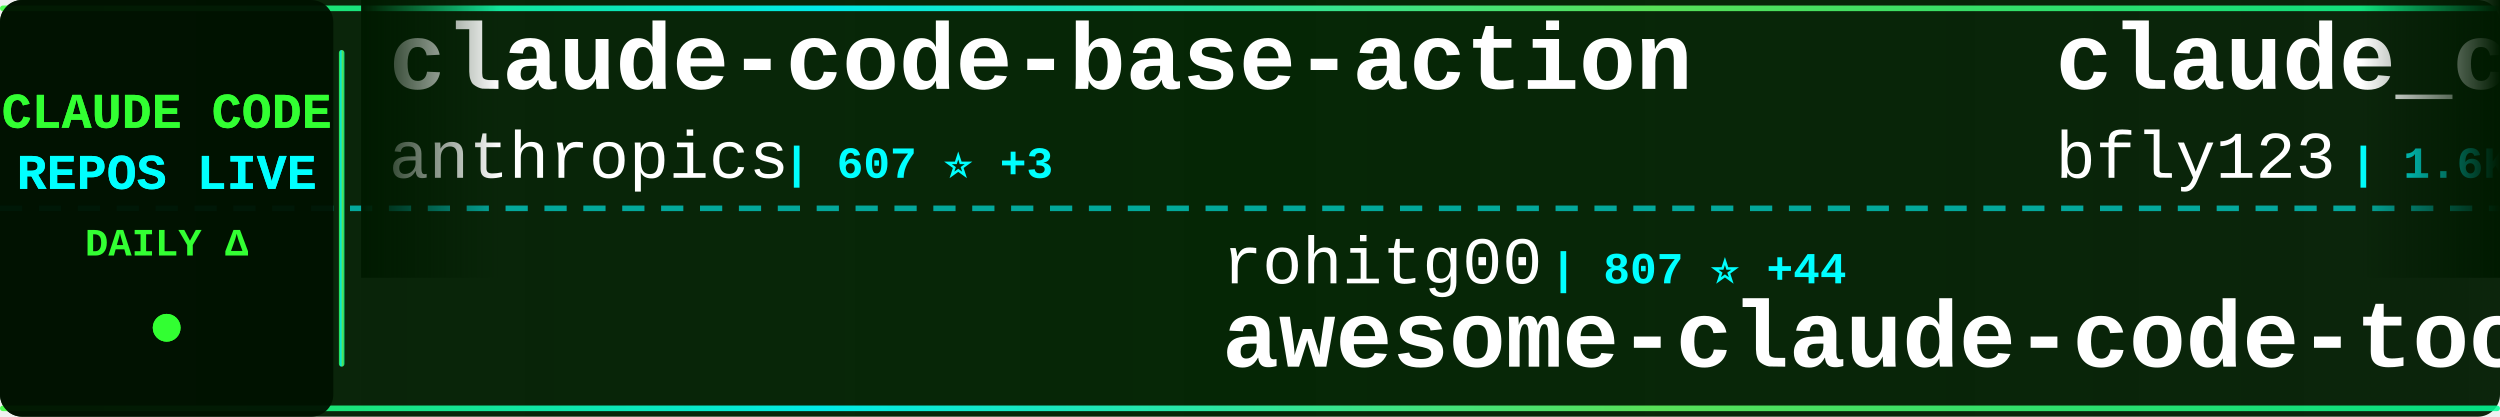
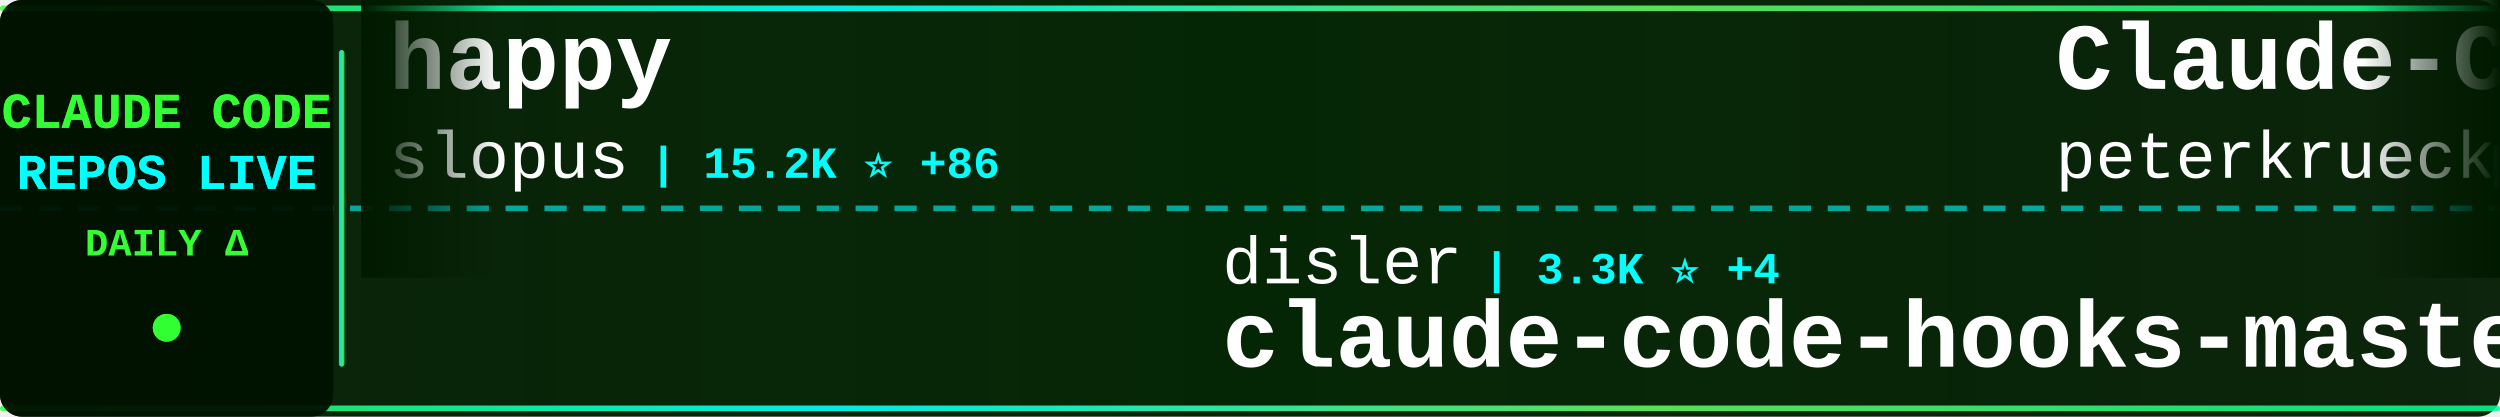
<svg xmlns="http://www.w3.org/2000/svg" width="900" height="150">
  <defs>
    <linearGradient id="tickerBg" x1="0%" y1="0%" x2="100%" y2="0%">
      <stop offset="0%" style="stop-color:#001a00;stop-opacity:0.95" />
      <stop offset="50%" style="stop-color:#002200;stop-opacity:0.98" />
      <stop offset="100%" style="stop-color:#001a00;stop-opacity:0.95" />
    </linearGradient>
    <linearGradient id="borderGrad" x1="0%" y1="0%" x2="100%" y2="0%">
      <stop offset="0%" style="stop-color:#33ff33;stop-opacity:0.85">
        <animate attributeName="stop-opacity" values="0.85;1;0.85" dur="2s" repeatCount="indefinite" />
      </stop>
      <stop offset="33%" style="stop-color:#00ffff;stop-opacity:0.9">
        <animate attributeName="stop-opacity" values="0.9;1;0.9" dur="2.2s" repeatCount="indefinite" />
      </stop>
      <stop offset="66%" style="stop-color:#66ff66;stop-opacity:0.85">
        <animate attributeName="stop-opacity" values="0.85;1;0.85" dur="1.8s" repeatCount="indefinite" />
      </stop>
      <stop offset="100%" style="stop-color:#00ff99;stop-opacity:0.85">
        <animate attributeName="stop-opacity" values="0.85;1;0.85" dur="2s" repeatCount="indefinite" />
      </stop>
    </linearGradient>
    <filter id="textGlow">
      <feGaussianBlur stdDeviation="0.1" result="coloredBlur" />
      <feMerge>
        <feMergeNode in="coloredBlur" />
        <feMergeNode in="SourceGraphic" />
      </feMerge>
    </filter>
    <filter id="metricGlow">
      <feGaussianBlur stdDeviation="0.2" result="coloredBlur" />
      <feMerge>
        <feMergeNode in="coloredBlur" />
        <feMergeNode in="SourceGraphic" />
      </feMerge>
    </filter>
    <linearGradient id="leftFade" x1="0%" y1="0%" x2="100%" y2="0%">
      <stop offset="0%" style="stop-color:#001a00;stop-opacity:1" />
      <stop offset="100%" style="stop-color:#001a00;stop-opacity:0" />
    </linearGradient>
    <linearGradient id="rightFade" x1="0%" y1="0%" x2="100%" y2="0%">
      <stop offset="0%" style="stop-color:#001a00;stop-opacity:0" />
      <stop offset="100%" style="stop-color:#001a00;stop-opacity:1" />
    </linearGradient>
  </defs>
  <rect width="900" height="150" fill="url(#tickerBg)" rx="8" />
  <rect x="0" y="2" width="900" height="2" fill="url(#borderGrad)" rx="1" />
  <rect x="0" y="146" width="900" height="2" fill="url(#borderGrad)" rx="1" />
  <line x1="0" y1="75" x2="900" y2="75" stroke="#00ffff" stroke-width="2" stroke-dasharray="8 6" opacity="0.6" />
  <rect x="0" y="0" width="120" height="150" fill="#001100" opacity="0.95" rx="8" />
  <text x="60" y="46" font-family="'Courier New', monospace" font-size="18" font-weight="bold" fill="#33ff33" text-anchor="middle" filter="url(#textGlow)">
    CLAUDE CODE
  </text>
  <text x="60" y="68" font-family="'Courier New', monospace" font-size="18" font-weight="bold" fill="#00ffff" text-anchor="middle" filter="url(#textGlow)">
    REPOS LIVE
  </text>
  <text x="60" y="92" font-family="'Courier New', monospace" font-size="14" font-weight="bold" fill="#33ff33" text-anchor="middle">
    DAILY Δ
  </text>
  <circle cx="60" cy="118" r="5" fill="#33ff33" filter="url(#metricGlow)">
    <animate attributeName="r" values="4;6;4" dur="1.5s" repeatCount="indefinite" />
    <animate attributeName="opacity" values="0.6;1;0.6" dur="1.5s" repeatCount="indefinite" />
  </circle>
  <rect x="122" y="18" width="2" height="114" fill="url(#borderGrad)" rx="1" />
  <clipPath id="tickerClip">
    <rect x="130" y="0" width="770" height="150" />
  </clipPath>
  <g clip-path="url(#tickerClip)">
    <g id="tickerItems">
      <animateTransform attributeName="transform" attributeType="XML" type="translate" from="0 0" to="-3000 0" dur="54s" repeatCount="indefinite" />
      <g transform="translate(0, 0)">
-         <text x="140" y="32" font-family="'Courier New', monospace" font-size="34" font-weight="bold" fill="#ffffff">claude-code-base-action</text>
-         <text x="140" y="64" font-family="'Courier New', monospace" font-size="24" font-weight="normal" fill="#ffffff" opacity="1.0">anthropics</text>
-         <text x="282" y="64" font-family="'Courier New', monospace" font-size="16" font-weight="bold" fill="#00ffff"> | 607 ⭐ +3</text>
+         <text x="140" y="32" font-family="'Courier New', monospace" font-size="34" font-weight="bold" fill="#ffffff">happy</text>
+         <text x="140" y="64" font-family="'Courier New', monospace" font-size="24" font-weight="normal" fill="#ffffff" opacity="1.0">slopus</text>
+         <text x="234" y="64" font-family="'Courier New', monospace" font-size="16" font-weight="bold" fill="#00ffff"> | 15.2K ⭐ +86</text>
      </g>
      <g transform="translate(300, 0)">
-         <text x="140" y="102" font-family="'Courier New', monospace" font-size="24" font-weight="normal" fill="#ffffff" opacity="1.0">rohitg00</text>
-         <text x="258" y="102" font-family="'Courier New', monospace" font-size="16" font-weight="bold" fill="#00ffff"> | 807 ⭐ +44</text>
-         <text x="140" y="132" font-family="'Courier New', monospace" font-size="34" font-weight="bold" fill="#ffffff">awesome-claude-code-tool...</text>
+         <text x="140" y="102" font-family="'Courier New', monospace" font-size="24" font-weight="normal" fill="#ffffff" opacity="1.0">disler</text>
+         <text x="234" y="102" font-family="'Courier New', monospace" font-size="16" font-weight="bold" fill="#00ffff"> | 3.3K ⭐ +4</text>
+         <text x="140" y="132" font-family="'Courier New', monospace" font-size="34" font-weight="bold" fill="#ffffff">claude-code-hooks-master...</text>
      </g>
      <g transform="translate(600, 0)">
-         <text x="140" y="32" font-family="'Courier New', monospace" font-size="34" font-weight="bold" fill="#ffffff">claude_code_bridge</text>
-         <text x="140" y="64" font-family="'Courier New', monospace" font-size="24" font-weight="normal" fill="#ffffff" opacity="1.0">bfly123</text>
-         <text x="246" y="64" font-family="'Courier New', monospace" font-size="16" font-weight="bold" fill="#00ffff"> | 1.6K ⭐ +14</text>
+         <text x="140" y="32" font-family="'Courier New', monospace" font-size="34" font-weight="bold" fill="#ffffff">Claude-Code-Development-...</text>
+         <text x="140" y="64" font-family="'Courier New', monospace" font-size="24" font-weight="normal" fill="#ffffff" opacity="1.0">peterkrueck</text>
+         <text x="294" y="64" font-family="'Courier New', monospace" font-size="16" font-weight="bold" fill="#00ffff"> | 1.3K ⭐ +2</text>
      </g>
      <g transform="translate(900, 0)">
-         <text x="140" y="102" font-family="'Courier New', monospace" font-size="24" font-weight="normal" fill="#ffffff" opacity="1.0">github</text>
-         <text x="234" y="102" font-family="'Courier New', monospace" font-size="16" font-weight="bold" fill="#00ffff"> | 76.9K ⭐ +236</text>
-         <text x="140" y="132" font-family="'Courier New', monospace" font-size="34" font-weight="bold" fill="#ffffff">spec-kit</text>
+         <text x="140" y="102" font-family="'Courier New', monospace" font-size="24" font-weight="normal" fill="#ffffff" opacity="1.0">ericbuess</text>
+         <text x="270" y="102" font-family="'Courier New', monospace" font-size="16" font-weight="bold" fill="#00ffff"> | 733 ⭐ +3</text>
+         <text x="140" y="132" font-family="'Courier New', monospace" font-size="34" font-weight="bold" fill="#ffffff">claude-code-docs</text>
      </g>
      <g transform="translate(1200, 0)">
-         <text x="140" y="32" font-family="'Courier New', monospace" font-size="34" font-weight="bold" fill="#ffffff">superpowers</text>
-         <text x="140" y="64" font-family="'Courier New', monospace" font-size="24" font-weight="normal" fill="#ffffff" opacity="1.0">obra</text>
-         <text x="210" y="64" font-family="'Courier New', monospace" font-size="16" font-weight="bold" fill="#00ffff"> | 83.9K ⭐ +1.8K</text>
+         <text x="140" y="32" font-family="'Courier New', monospace" font-size="34" font-weight="bold" fill="#ffffff">claude-code-viewer</text>
+         <text x="140" y="64" font-family="'Courier New', monospace" font-size="24" font-weight="normal" fill="#ffffff" opacity="1.0">d-kimuson</text>
+         <text x="270" y="64" font-family="'Courier New', monospace" font-size="16" font-weight="bold" fill="#00ffff"> | 970 ⭐ +5</text>
      </g>
      <g transform="translate(1500, 0)">
-         <text x="140" y="102" font-family="'Courier New', monospace" font-size="24" font-weight="normal" fill="#ffffff" opacity="1.0">snarktank</text>
-         <text x="270" y="102" font-family="'Courier New', monospace" font-size="16" font-weight="bold" fill="#00ffff"> | 12.9K ⭐ +60</text>
-         <text x="140" y="132" font-family="'Courier New', monospace" font-size="34" font-weight="bold" fill="#ffffff">ralph</text>
+         <text x="140" y="102" font-family="'Courier New', monospace" font-size="24" font-weight="normal" fill="#ffffff" opacity="1.0">bfly123</text>
+         <text x="246" y="102" font-family="'Courier New', monospace" font-size="16" font-weight="bold" fill="#00ffff"> | 1.6K ⭐ +15</text>
+         <text x="140" y="132" font-family="'Courier New', monospace" font-size="34" font-weight="bold" fill="#ffffff">claude_code_bridge</text>
      </g>
      <g transform="translate(1800, 0)">
-         <text x="140" y="32" font-family="'Courier New', monospace" font-size="34" font-weight="bold" fill="#ffffff">claude-code-workflows</text>
-         <text x="140" y="64" font-family="'Courier New', monospace" font-size="24" font-weight="normal" fill="#ffffff" opacity="1.0">OneRedOak</text>
-         <text x="270" y="64" font-family="'Courier New', monospace" font-size="16" font-weight="bold" fill="#00ffff"> | 3.7K ⭐ +3</text>
+         <text x="140" y="32" font-family="'Courier New', monospace" font-size="34" font-weight="bold" fill="#ffffff">claude-code-my-workflow</text>
+         <text x="140" y="64" font-family="'Courier New', monospace" font-size="24" font-weight="normal" fill="#ffffff" opacity="1.0">pedrohcgs</text>
+         <text x="270" y="64" font-family="'Courier New', monospace" font-size="16" font-weight="bold" fill="#00ffff"> | 641 ⭐ +12</text>
      </g>
      <g transform="translate(2100, 0)">
-         <text x="140" y="102" font-family="'Courier New', monospace" font-size="24" font-weight="normal" fill="#ffffff" opacity="1.0">rizethereum</text>
-         <text x="294" y="102" font-family="'Courier New', monospace" font-size="16" font-weight="bold" fill="#00ffff"> | 1.8K ⭐</text>
-         <text x="140" y="132" font-family="'Courier New', monospace" font-size="34" font-weight="bold" fill="#ffffff">claude-code-requirements...</text>
+         <text x="140" y="102" font-family="'Courier New', monospace" font-size="24" font-weight="normal" fill="#ffffff" opacity="1.0">edmund-io</text>
+         <text x="270" y="102" font-family="'Courier New', monospace" font-size="16" font-weight="bold" fill="#00ffff"> | 1.3K ⭐ +5</text>
+         <text x="140" y="132" font-family="'Courier New', monospace" font-size="34" font-weight="bold" fill="#ffffff">edmunds-claude-code</text>
      </g>
      <g transform="translate(2400, 0)">
-         <text x="140" y="32" font-family="'Courier New', monospace" font-size="34" font-weight="bold" fill="#ffffff">edmunds-claude-code</text>
-         <text x="140" y="64" font-family="'Courier New', monospace" font-size="24" font-weight="normal" fill="#ffffff" opacity="1.0">edmund-io</text>
-         <text x="270" y="64" font-family="'Courier New', monospace" font-size="16" font-weight="bold" fill="#00ffff"> | 1.3K ⭐ +6</text>
+         <text x="140" y="32" font-family="'Courier New', monospace" font-size="34" font-weight="bold" fill="#ffffff">claude-code-security-rev...</text>
+         <text x="140" y="64" font-family="'Courier New', monospace" font-size="24" font-weight="normal" fill="#ffffff" opacity="1.0">anthropics</text>
+         <text x="282" y="64" font-family="'Courier New', monospace" font-size="16" font-weight="bold" fill="#00ffff"> | 3.8K ⭐ +14</text>
      </g>
      <g transform="translate(2700, 0)">
        <text x="140" y="102" font-family="'Courier New', monospace" font-size="24" font-weight="normal" fill="#ffffff" opacity="1.0">anthropics</text>
-         <text x="282" y="102" font-family="'Courier New', monospace" font-size="16" font-weight="bold" fill="#00ffff"> | 6.3K ⭐ +22</text>
-         <text x="140" y="132" font-family="'Courier New', monospace" font-size="34" font-weight="bold" fill="#ffffff">claude-code-action</text>
+         <text x="282" y="102" font-family="'Courier New', monospace" font-size="16" font-weight="bold" fill="#00ffff"> | 11.6K ⭐ +597</text>
+         <text x="140" y="132" font-family="'Courier New', monospace" font-size="34" font-weight="bold" fill="#ffffff">claude-plugins-official</text>
      </g>
      <g transform="translate(3000, 0)">
-         <text x="140" y="32" font-family="'Courier New', monospace" font-size="34" font-weight="bold" fill="#ffffff">claude-code-base-action</text>
-         <text x="140" y="64" font-family="'Courier New', monospace" font-size="24" font-weight="normal" fill="#ffffff" opacity="1.0">anthropics</text>
-         <text x="282" y="64" font-family="'Courier New', monospace" font-size="16" font-weight="bold" fill="#00ffff"> | 607 ⭐ +3</text>
+         <text x="140" y="32" font-family="'Courier New', monospace" font-size="34" font-weight="bold" fill="#ffffff">happy</text>
+         <text x="140" y="64" font-family="'Courier New', monospace" font-size="24" font-weight="normal" fill="#ffffff" opacity="1.0">slopus</text>
+         <text x="234" y="64" font-family="'Courier New', monospace" font-size="16" font-weight="bold" fill="#00ffff"> | 15.2K ⭐ +86</text>
      </g>
      <g transform="translate(3300, 0)">
-         <text x="140" y="102" font-family="'Courier New', monospace" font-size="24" font-weight="normal" fill="#ffffff" opacity="1.0">rohitg00</text>
-         <text x="258" y="102" font-family="'Courier New', monospace" font-size="16" font-weight="bold" fill="#00ffff"> | 807 ⭐ +44</text>
-         <text x="140" y="132" font-family="'Courier New', monospace" font-size="34" font-weight="bold" fill="#ffffff">awesome-claude-code-tool...</text>
+         <text x="140" y="102" font-family="'Courier New', monospace" font-size="24" font-weight="normal" fill="#ffffff" opacity="1.0">disler</text>
+         <text x="234" y="102" font-family="'Courier New', monospace" font-size="16" font-weight="bold" fill="#00ffff"> | 3.3K ⭐ +4</text>
+         <text x="140" y="132" font-family="'Courier New', monospace" font-size="34" font-weight="bold" fill="#ffffff">claude-code-hooks-master...</text>
      </g>
      <g transform="translate(3600, 0)">
-         <text x="140" y="32" font-family="'Courier New', monospace" font-size="34" font-weight="bold" fill="#ffffff">claude_code_bridge</text>
-         <text x="140" y="64" font-family="'Courier New', monospace" font-size="24" font-weight="normal" fill="#ffffff" opacity="1.0">bfly123</text>
-         <text x="246" y="64" font-family="'Courier New', monospace" font-size="16" font-weight="bold" fill="#00ffff"> | 1.6K ⭐ +14</text>
+         <text x="140" y="32" font-family="'Courier New', monospace" font-size="34" font-weight="bold" fill="#ffffff">Claude-Code-Development-...</text>
+         <text x="140" y="64" font-family="'Courier New', monospace" font-size="24" font-weight="normal" fill="#ffffff" opacity="1.0">peterkrueck</text>
+         <text x="294" y="64" font-family="'Courier New', monospace" font-size="16" font-weight="bold" fill="#00ffff"> | 1.3K ⭐ +2</text>
      </g>
      <g transform="translate(3900, 0)">
-         <text x="140" y="102" font-family="'Courier New', monospace" font-size="24" font-weight="normal" fill="#ffffff" opacity="1.0">github</text>
-         <text x="234" y="102" font-family="'Courier New', monospace" font-size="16" font-weight="bold" fill="#00ffff"> | 76.9K ⭐ +236</text>
-         <text x="140" y="132" font-family="'Courier New', monospace" font-size="34" font-weight="bold" fill="#ffffff">spec-kit</text>
+         <text x="140" y="102" font-family="'Courier New', monospace" font-size="24" font-weight="normal" fill="#ffffff" opacity="1.0">ericbuess</text>
+         <text x="270" y="102" font-family="'Courier New', monospace" font-size="16" font-weight="bold" fill="#00ffff"> | 733 ⭐ +3</text>
+         <text x="140" y="132" font-family="'Courier New', monospace" font-size="34" font-weight="bold" fill="#ffffff">claude-code-docs</text>
      </g>
    </g>
  </g>
  <rect x="130" y="0" width="50" height="100" fill="url(#leftFade)" />
  <rect x="850" y="0" width="50" height="100" fill="url(#rightFade)" />
</svg>
